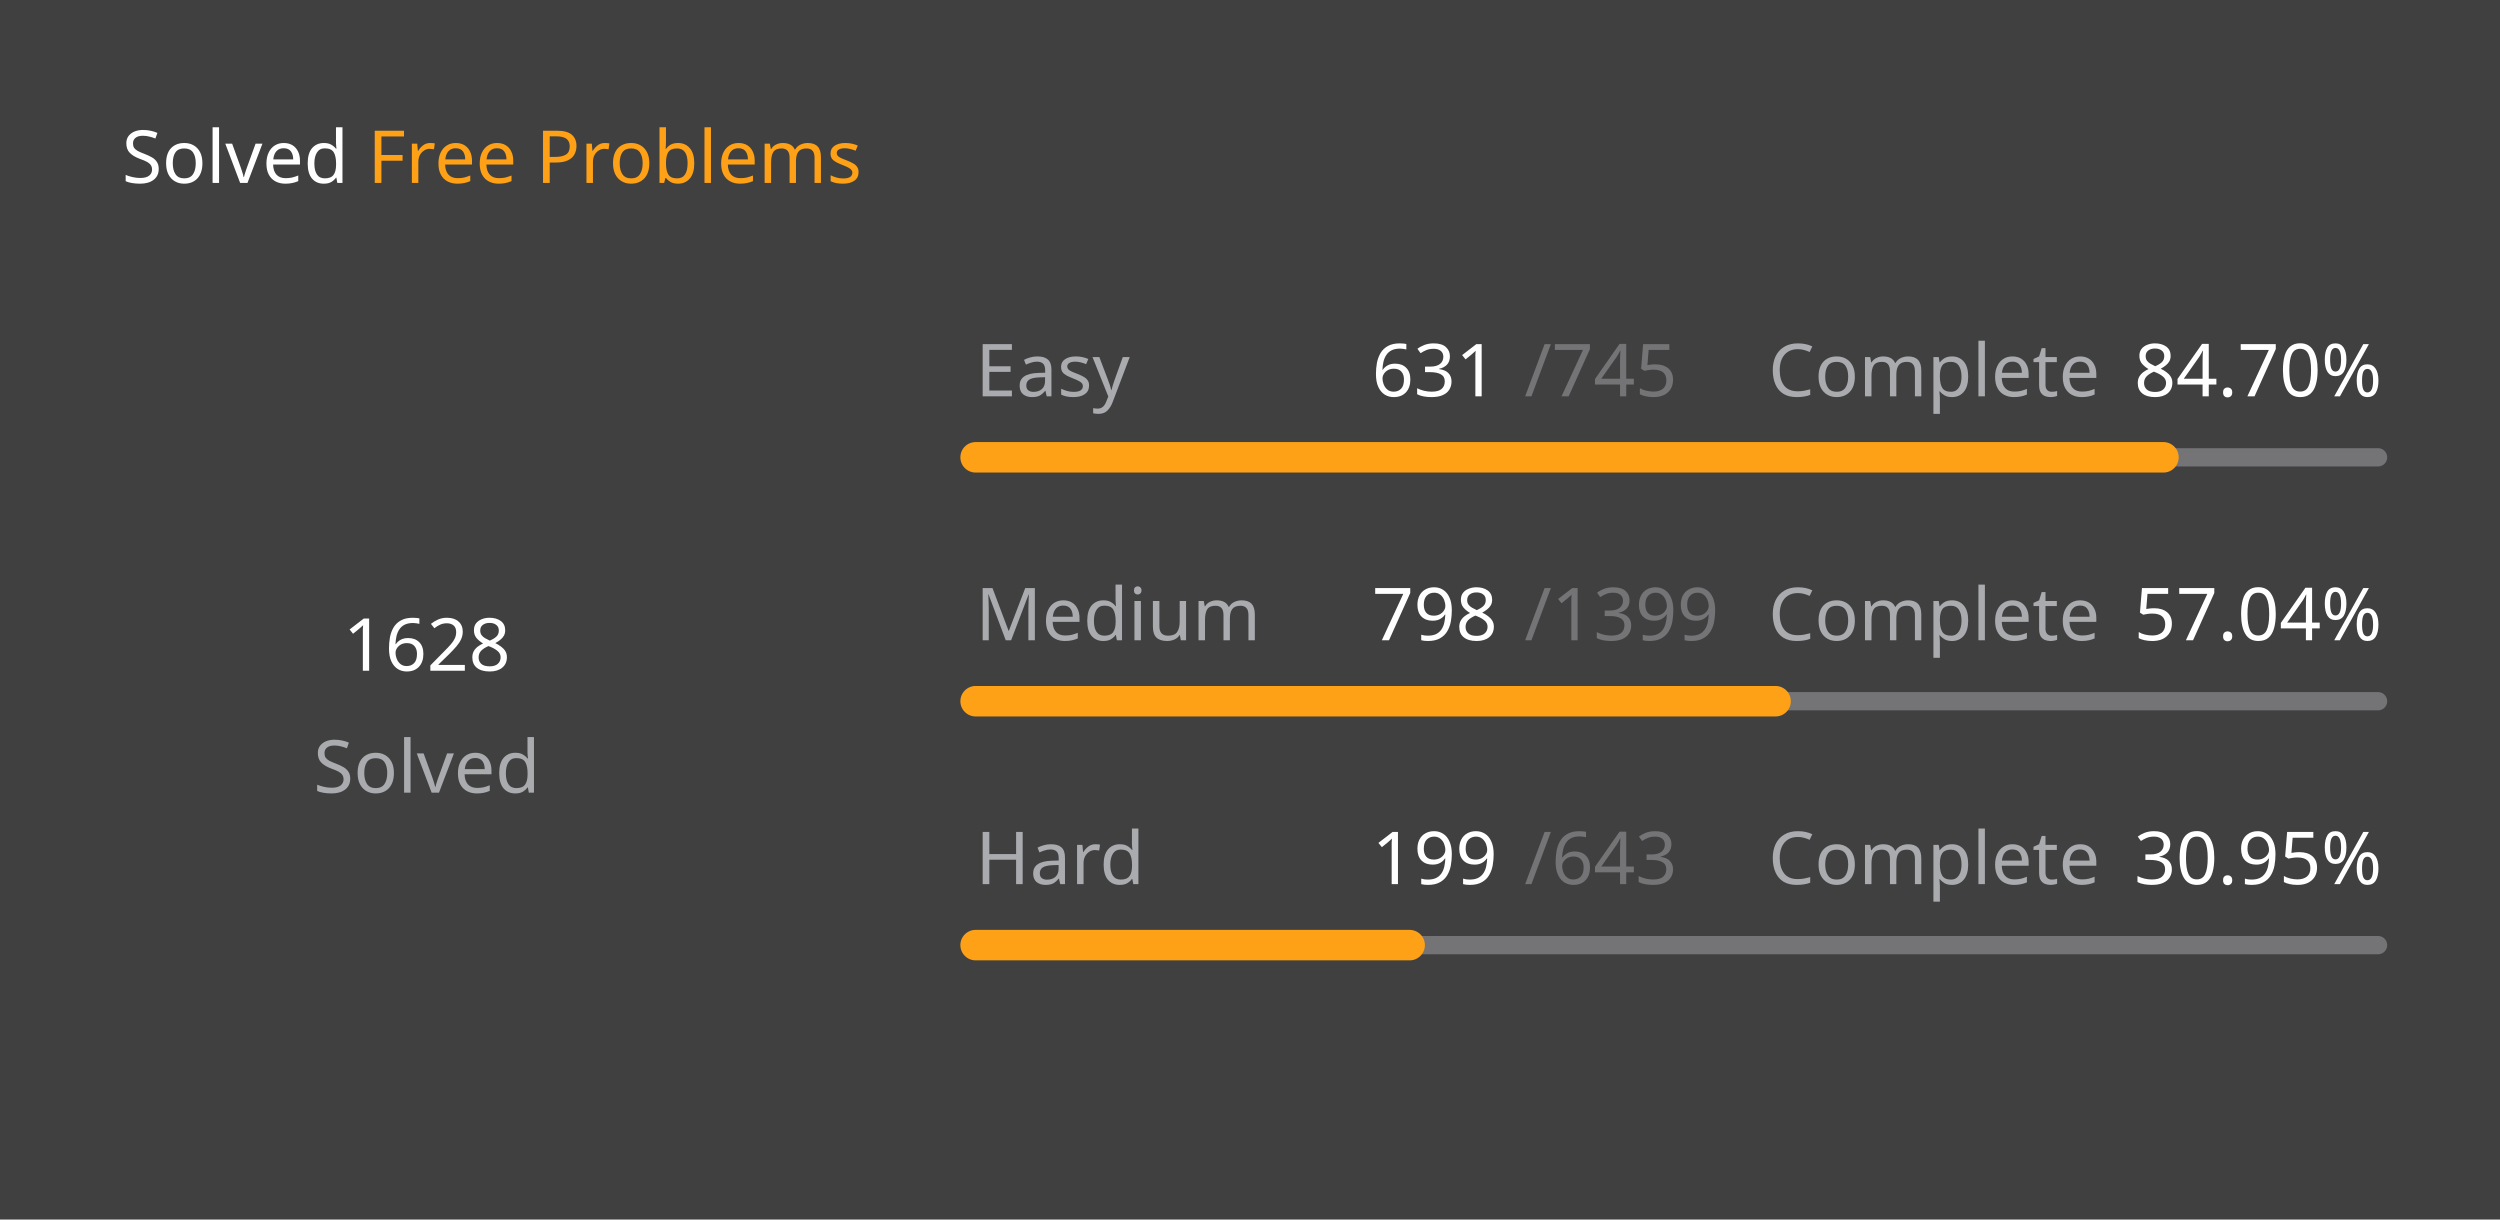
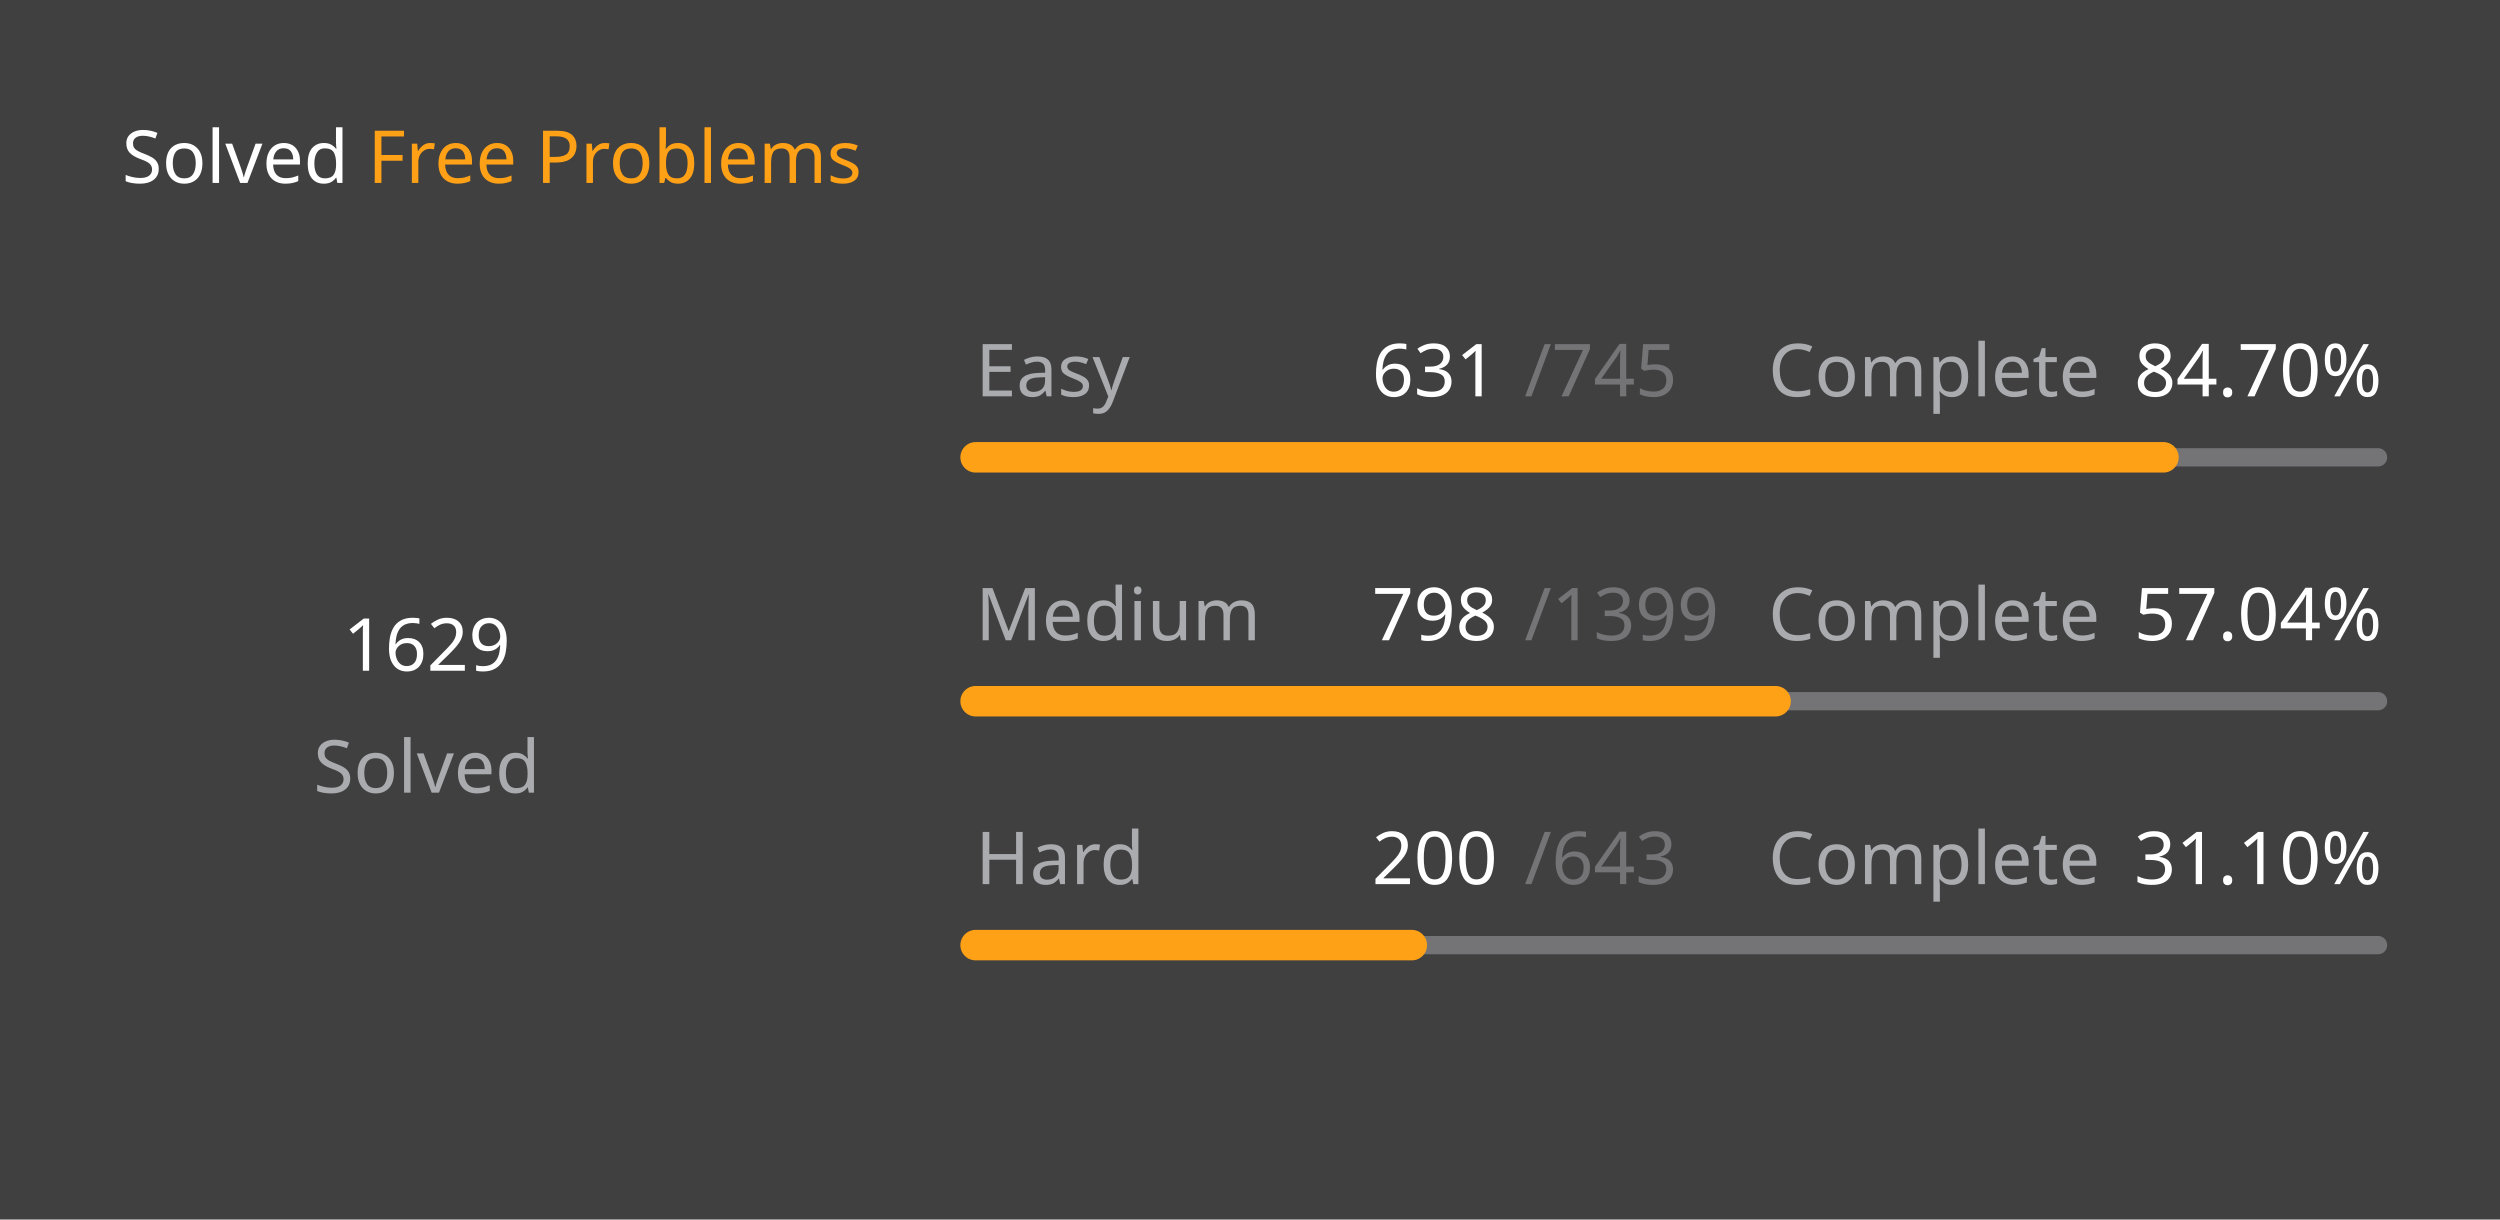
<svg xmlns="http://www.w3.org/2000/svg" version="1.1" height="200" width="410" viewBox="0 0 410 200">
  <style>*{font-family: "Segoe UI", Tahoma, Geneva, Verdana, sans-serif;}</style>
  <style>.title{font-weight: 500;font-size: 1rem;}</style>
  <style>.rotate-90{transform: rotate(-90deg);transform-origin: center;transform-box: fill-box;}</style>
  <style>.state{font-size: .75rem;}</style>
  <style>.light{color: #ffffff;fill: #ffffff;}</style>
  <style>.light-gray{color: #eff2f699;fill: #eff2f699;}</style>
  <style>.dark-gray{color: #ebebf54d;fill: #ebebf54d;}</style>
  <style>.gray{color: #747474;fill: #747474;}</style>
  <style>.orange{color: #ffa116;fill: #ffa116;}</style>
  <style>.background{color: #404040;fill: #404040;}</style>
  <rect fill="#404040" x="0" y="0" width="410" height="200" rx="0.5rem" />
  <g text-anchor="start" text-decoration="1" class="title">
    <text x="20" y="30">
      <tspan class="light">Solved</tspan>
      <tspan class="orange">Free Problems</tspan>
    </text>
  </g>
  <g class="rotate-90">
    <circle fill="none" cx="70" cy="110" r="46" stroke="#747474" stroke-width="3" stroke-linecap="round" />
-     <circle fill="none" cx="70" cy="110" r="46" stroke="#ffa116" stroke-width="5" stroke-linecap="round" stroke-dasharray="168.832 120.194" stroke-dashoffset="0" data-difficult="ALL" />
+     <circle fill="none" cx="70" cy="110" r="46" stroke="#ffa116" stroke-width="5" stroke-linecap="round" stroke-dasharray="168.936 120.091" stroke-dashoffset="0" data-difficult="ALL" />
  </g>
  <g class="state">
    <g text-anchor="middle">
-       <text x="70" y="110" class="light" font-size="1.2rem">1628</text>
+       <text x="70" y="110" class="light" font-size="1.2rem">1629</text>
      <text x="70" y="130" class="light-gray">Solved</text>
    </g>
    <g>
      <text x="160" y="65" class="light-gray">Easy</text>
      <text x="225" y="65" class="light">631</text>
      <text x="250" y="65" class="dark-gray">/745</text>
      <text x="290" y="65" class="light-gray">Complete</text>
      <text x="350" y="65" class="light">84.70%</text>
      <path d="M 160 75 L 390 75" stroke-linecap="round" stroke-linejoin="round" stroke="#ebebf54d" stroke-width="3" />
      <path d="M 160 75 L 354.805 75" stroke-linecap="round" stroke-linejoin="round" stroke="#ffa116" stroke-width="5" />
    </g>
    <g>
      <text x="160" y="105" class="light-gray">Medium</text>
      <text x="225" y="105" class="light">798</text>
      <text x="250" y="105" class="dark-gray">/1399</text>
      <text x="290" y="105" class="light-gray">Complete</text>
      <text x="350" y="105" class="light">57.04%</text>
      <path d="M 160 115 L 390 115" stroke-linecap="round" stroke-linejoin="round" stroke="#ebebf54d" stroke-width="3" />
      <path d="M 160 115 L 291.194 115" stroke-linecap="round" stroke-linejoin="round" stroke="#ffa116" stroke-width="5" />
    </g>
    <g>
      <text x="160" y="145" class="light-gray">Hard</text>
-       <text x="225" y="145" class="light">199</text>
+       <text x="225" y="145" class="light">200</text>
      <text x="250" y="145" class="dark-gray">/643</text>
      <text x="290" y="145" class="light-gray">Complete</text>
-       <text x="350" y="145" class="light">30.95%</text>
+       <text x="350" y="145" class="light">31.10%</text>
      <path d="M 160 155 L 390 155" stroke-linecap="round" stroke-linejoin="round" stroke="#ebebf54d" stroke-width="3" />
-       <path d="M 160 155 L 231.182 155" stroke-linecap="round" stroke-linejoin="round" stroke="#ffa116" stroke-width="5" />
+       <path d="M 160 155 L 231.54 155" stroke-linecap="round" stroke-linejoin="round" stroke="#ffa116" stroke-width="5" />
    </g>
  </g>
</svg>
